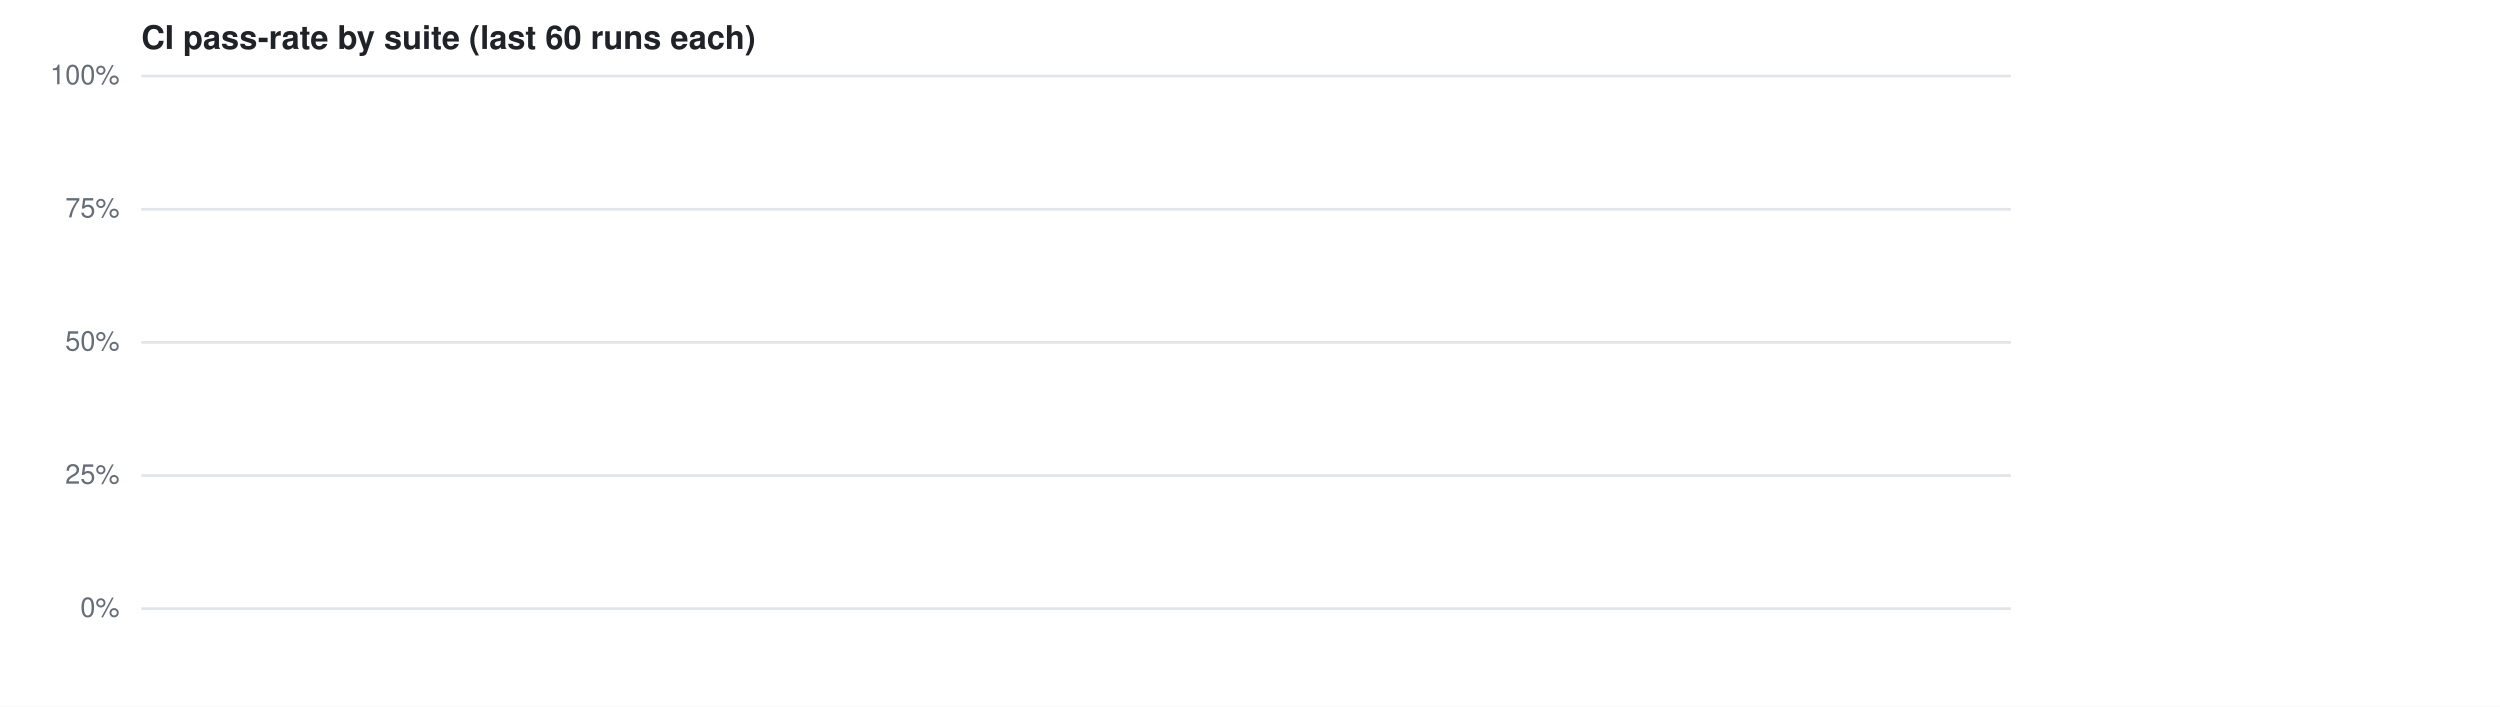
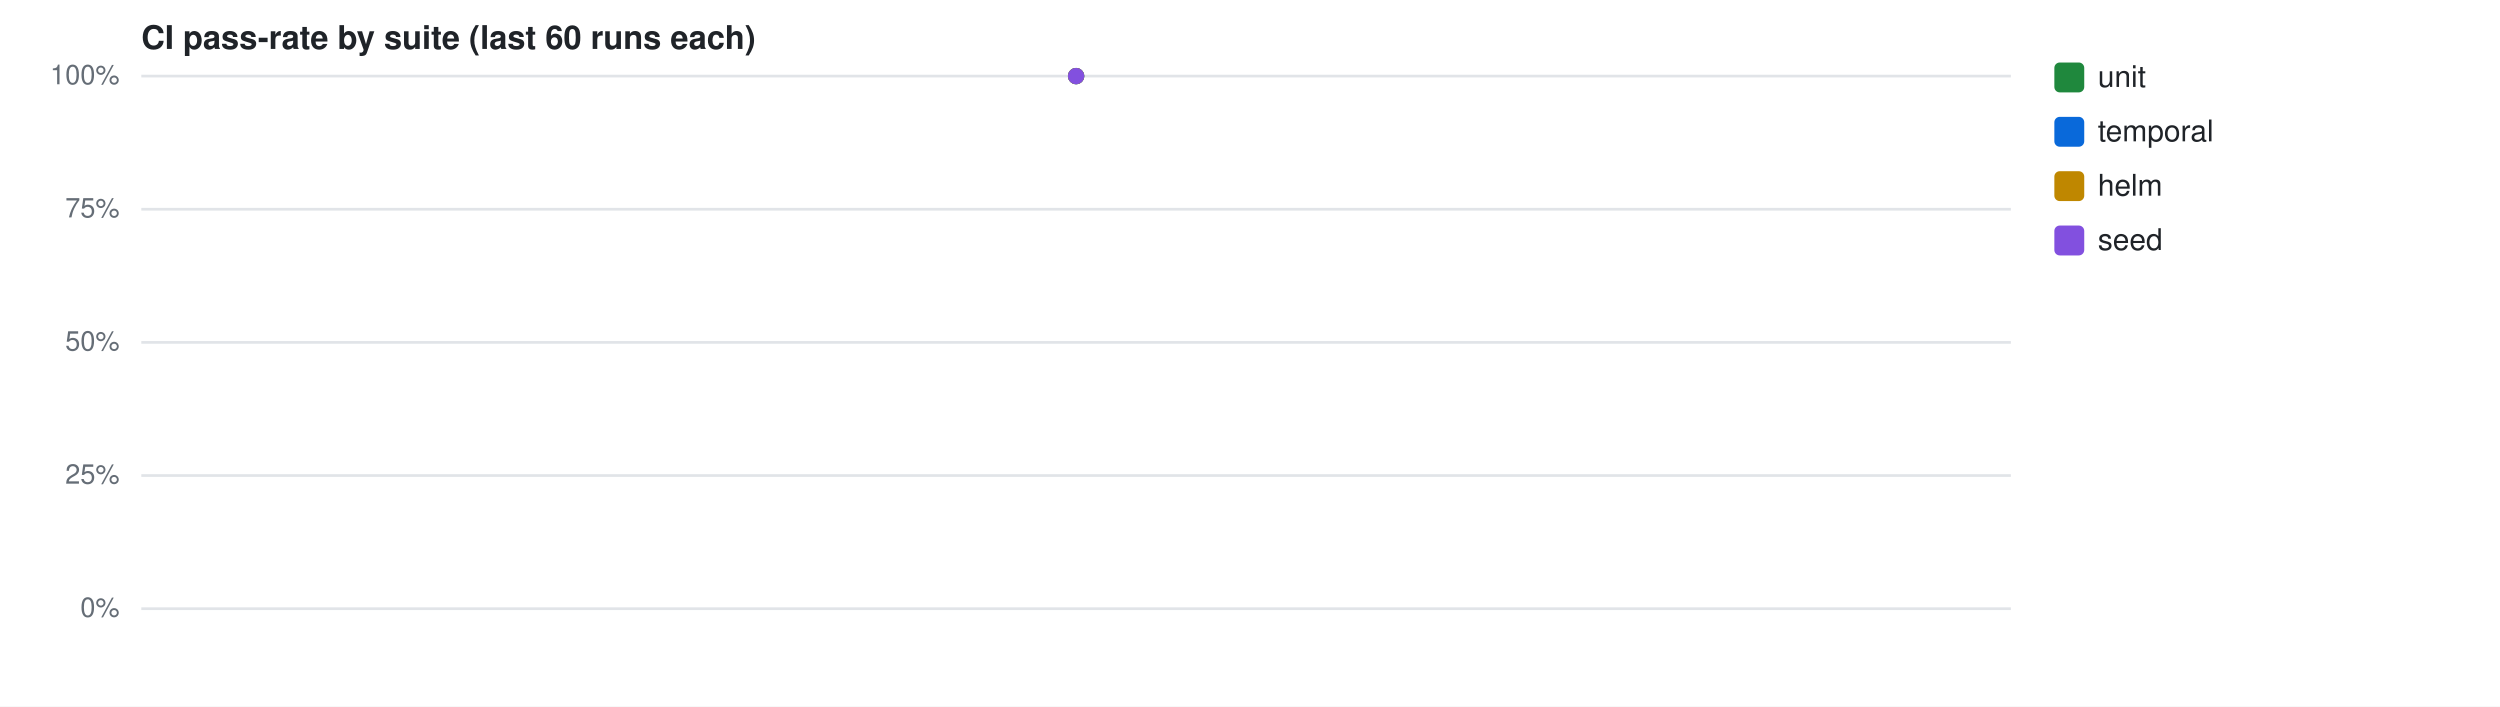
<svg xmlns="http://www.w3.org/2000/svg" width="920" height="260" viewBox="0 0 920 260" font-family="-apple-system,Segoe UI,Helvetica,Arial,sans-serif">
  <rect width="920" height="260" fill="#fff" />
  <text x="52" y="18" font-size="12" font-weight="600" fill="#1f2328">CI pass-rate by suite (last 60 runs each)</text>
  <line x1="52" y1="224.0" x2="740" y2="224.0" stroke="#e1e4e8" stroke-width="1" />
  <text x="44" y="227.0" font-size="10" fill="#656d76" text-anchor="end">0%</text>
  <line x1="52" y1="175.0" x2="740" y2="175.0" stroke="#e1e4e8" stroke-width="1" />
  <text x="44" y="178.0" font-size="10" fill="#656d76" text-anchor="end">25%</text>
  <line x1="52" y1="126.0" x2="740" y2="126.0" stroke="#e1e4e8" stroke-width="1" />
  <text x="44" y="129.0" font-size="10" fill="#656d76" text-anchor="end">50%</text>
  <line x1="52" y1="77.0" x2="740" y2="77.0" stroke="#e1e4e8" stroke-width="1" />
  <text x="44" y="80.0" font-size="10" fill="#656d76" text-anchor="end">75%</text>
  <line x1="52" y1="28.0" x2="740" y2="28.0" stroke="#e1e4e8" stroke-width="1" />
  <text x="44" y="31.0" font-size="10" fill="#656d76" text-anchor="end">100%</text>
+   <circle cx="396.0" cy="28.0" r="3" fill="#1f883d" />
+   <rect x="756" y="23" width="11" height="11" rx="2" fill="#1f883d" />
+   <text x="772" y="32" font-size="11" fill="#1f2328">unit</text>
+   <circle cx="396.0" cy="28.0" r="3" fill="#0969da" />
+   <rect x="756" y="43" width="11" height="11" rx="2" fill="#0969da" />
+   <text x="772" y="52" font-size="11" fill="#1f2328">temporal</text>
+   <circle cx="396.0" cy="28.0" r="3" fill="#bf8700" />
+   <rect x="756" y="63" width="11" height="11" rx="2" fill="#bf8700" />
+   <text x="772" y="72" font-size="11" fill="#1f2328">helm</text>
+   <circle cx="396.0" cy="28.0" r="3" fill="#8250df" />
+   <rect x="756" y="83" width="11" height="11" rx="2" fill="#8250df" />
+   <text x="772" y="92" font-size="11" fill="#1f2328">seed</text>
</svg>
